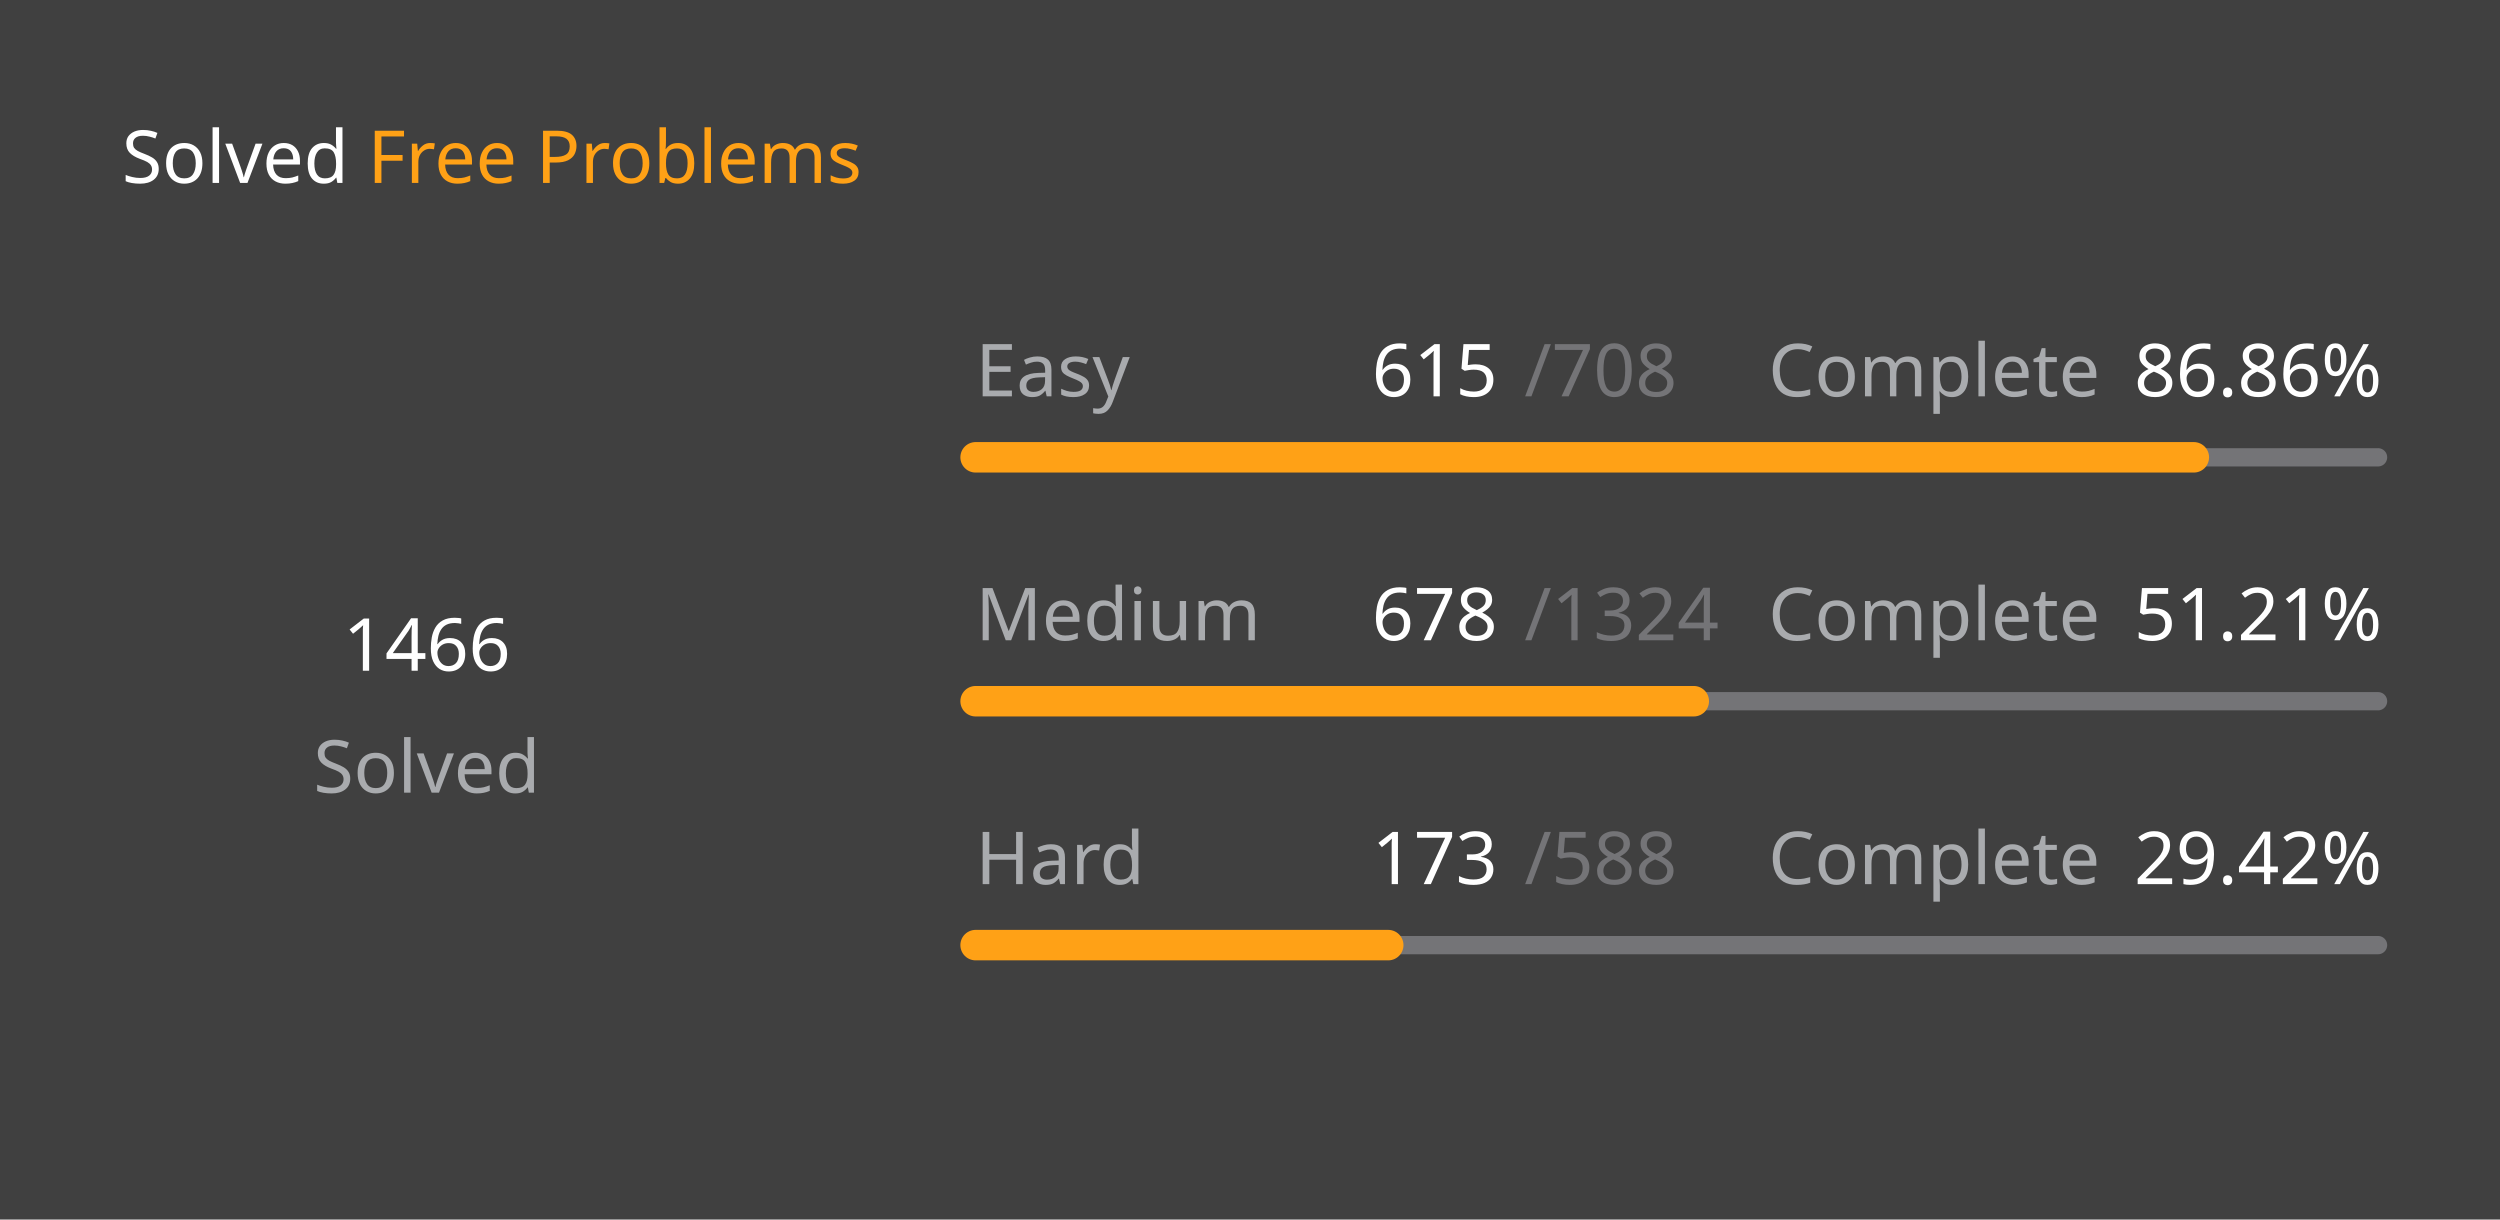
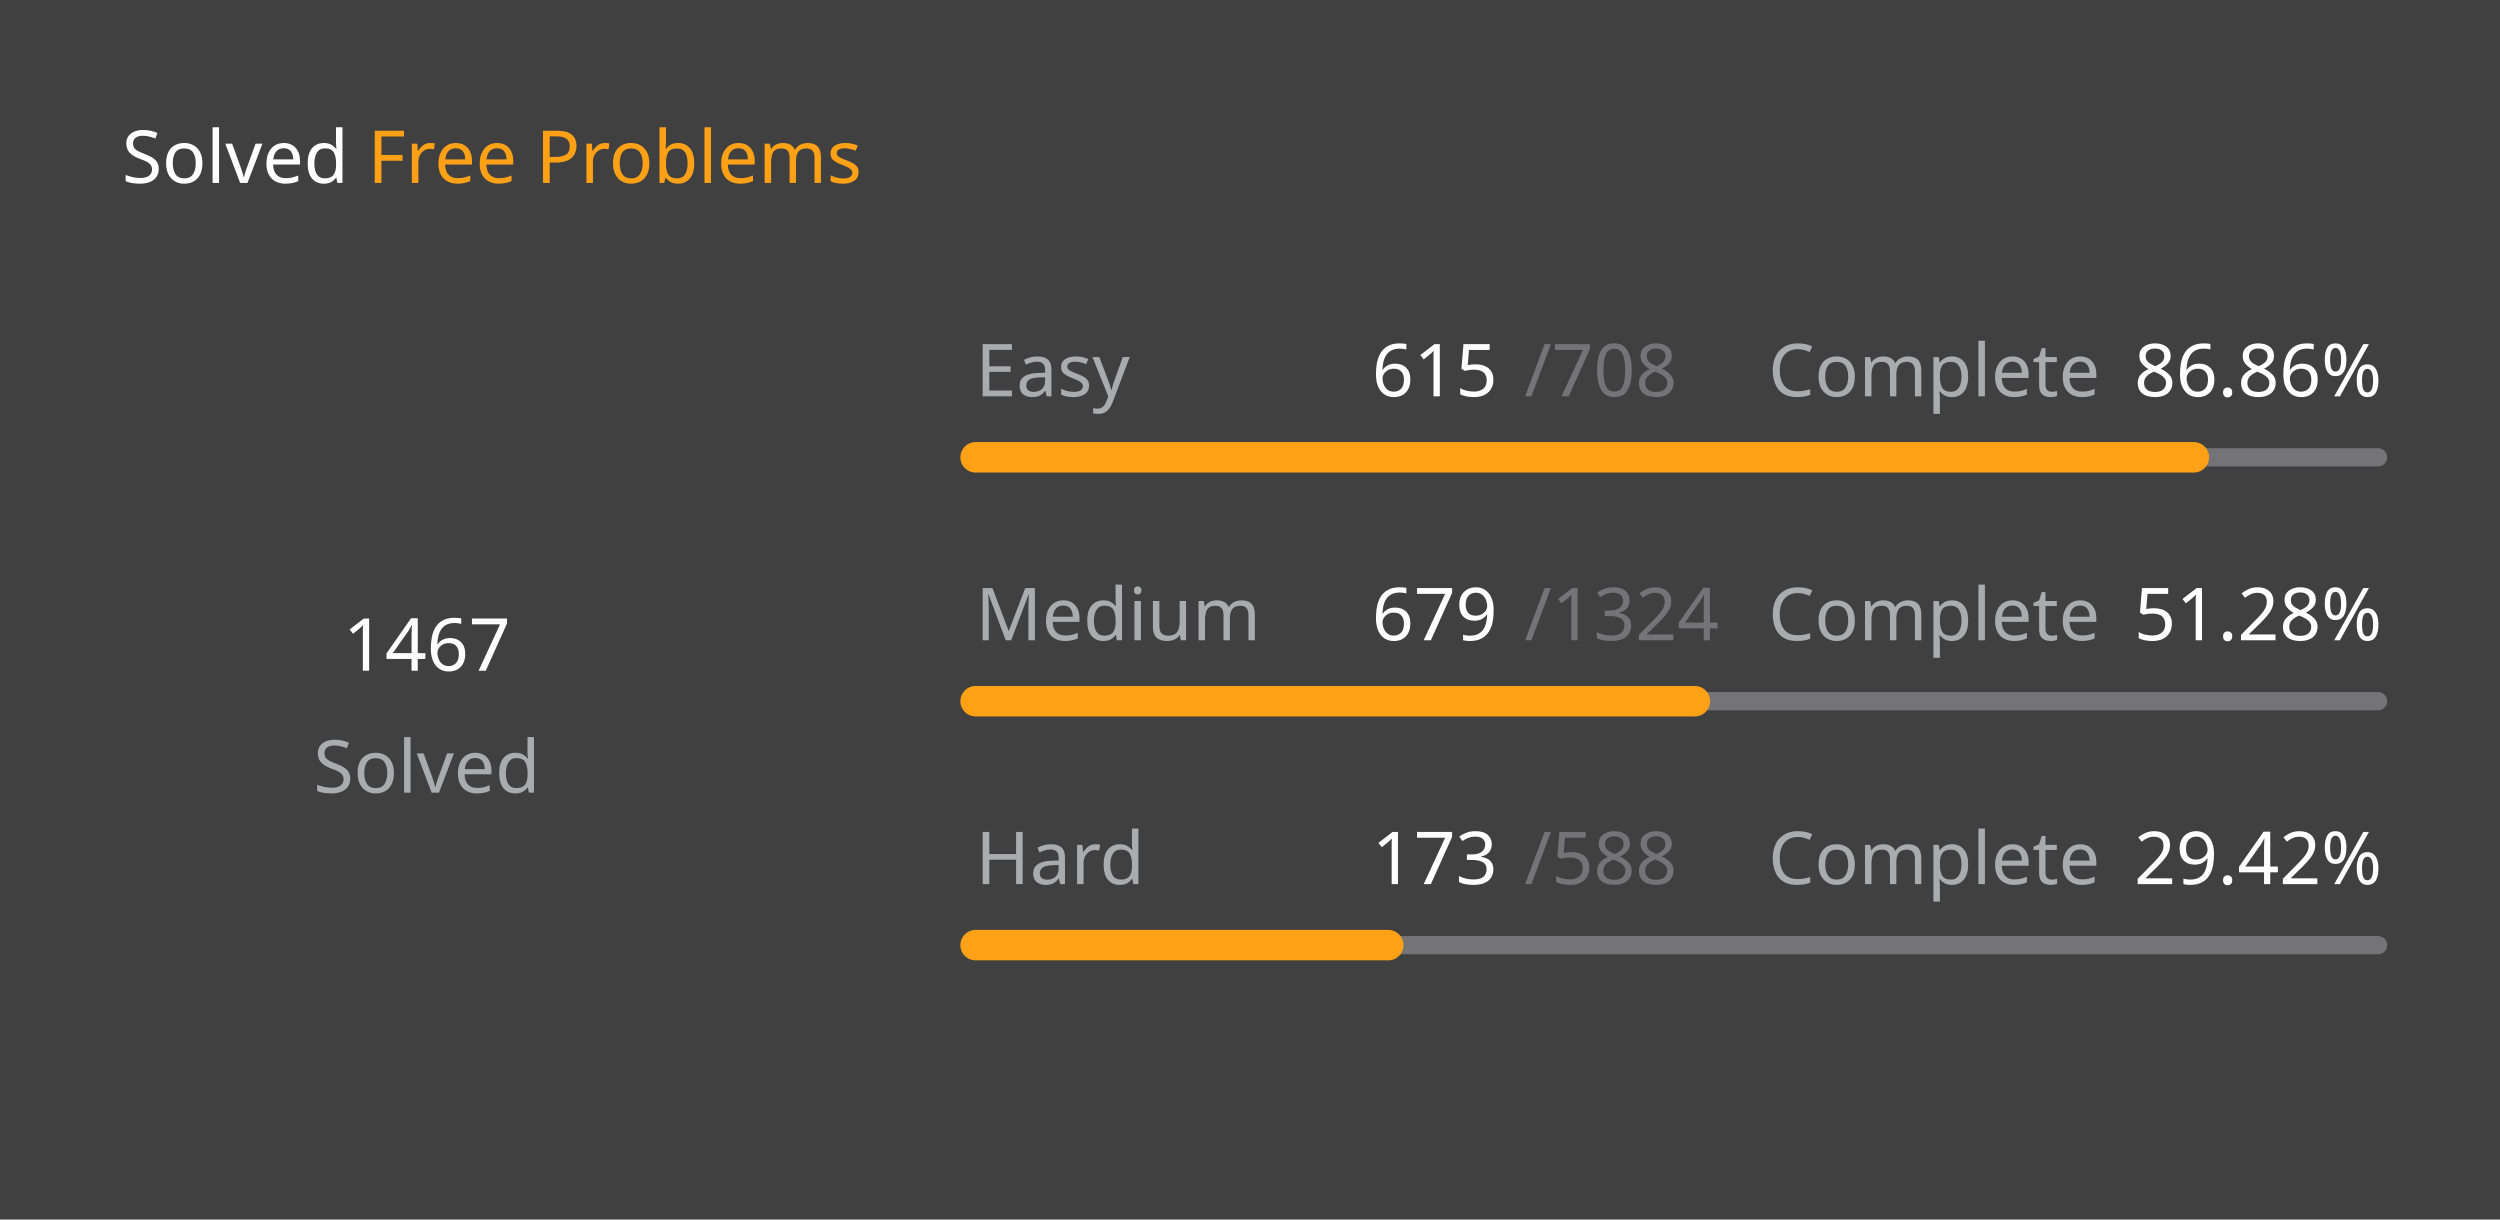
<svg xmlns="http://www.w3.org/2000/svg" version="1.1" height="200" width="410" viewBox="0 0 410 200">
  <style>*{font-family: "Segoe UI", Tahoma, Geneva, Verdana, sans-serif;}</style>
  <style>.title{font-weight: 500;font-size: 1rem;}</style>
  <style>.rotate-90{transform: rotate(-90deg);transform-origin: center;transform-box: fill-box;}</style>
  <style>.state{font-size: .75rem;}</style>
  <style>.light{color: #ffffff;fill: #ffffff;}</style>
  <style>.light-gray{color: #eff2f699;fill: #eff2f699;}</style>
  <style>.dark-gray{color: #ebebf54d;fill: #ebebf54d;}</style>
  <style>.gray{color: #747474;fill: #747474;}</style>
  <style>.orange{color: #ffa116;fill: #ffa116;}</style>
  <style>.background{color: #404040;fill: #404040;}</style>
  <rect fill="#404040" x="0" y="0" width="410" height="200" rx="0.5rem" />
  <g text-anchor="start" text-decoration="1" class="title">
    <text x="20" y="30">
      <tspan class="light">Solved</tspan>
      <tspan class="orange">Free Problems</tspan>
    </text>
  </g>
  <g class="rotate-90">
    <circle fill="none" cx="70" cy="110" r="46" stroke="#747474" stroke-width="3" stroke-linecap="round" />
-     <circle fill="none" cx="70" cy="110" r="46" stroke="#ffa116" stroke-width="5" stroke-linecap="round" stroke-dasharray="161.722 127.304" stroke-dashoffset="0" data-difficult="ALL" />
+     <circle fill="none" cx="70" cy="110" r="46" stroke="#ffa116" stroke-width="5" stroke-linecap="round" stroke-dasharray="161.833 127.194" stroke-dashoffset="0" data-difficult="ALL" />
  </g>
  <g class="state">
    <g text-anchor="middle">
-       <text x="70" y="110" class="light" font-size="1.2rem">1466</text>
+       <text x="70" y="110" class="light" font-size="1.2rem">1467</text>
      <text x="70" y="130" class="light-gray">Solved</text>
    </g>
    <g>
      <text x="160" y="65" class="light-gray">Easy</text>
      <text x="225" y="65" class="light">615</text>
      <text x="250" y="65" class="dark-gray">/708</text>
      <text x="290" y="65" class="light-gray">Complete</text>
      <text x="350" y="65" class="light">86.86%</text>
      <path d="M 160 75 L 390 75" stroke-linecap="round" stroke-linejoin="round" stroke="#ebebf54d" stroke-width="3" />
      <path d="M 160 75 L 359.788 75" stroke-linecap="round" stroke-linejoin="round" stroke="#ffa116" stroke-width="5" />
    </g>
    <g>
      <text x="160" y="105" class="light-gray">Medium</text>
-       <text x="225" y="105" class="light">678</text>
+       <text x="225" y="105" class="light">679</text>
      <text x="250" y="105" class="dark-gray">/1324</text>
      <text x="290" y="105" class="light-gray">Complete</text>
-       <text x="350" y="105" class="light">51.21%</text>
+       <text x="350" y="105" class="light">51.28%</text>
      <path d="M 160 115 L 390 115" stroke-linecap="round" stroke-linejoin="round" stroke="#ebebf54d" stroke-width="3" />
-       <path d="M 160 115 L 277.779 115" stroke-linecap="round" stroke-linejoin="round" stroke="#ffa116" stroke-width="5" />
+       <path d="M 160 115 L 277.953 115" stroke-linecap="round" stroke-linejoin="round" stroke="#ffa116" stroke-width="5" />
    </g>
    <g>
      <text x="160" y="145" class="light-gray">Hard</text>
      <text x="225" y="145" class="light">173</text>
      <text x="250" y="145" class="dark-gray">/588</text>
      <text x="290" y="145" class="light-gray">Complete</text>
      <text x="350" y="145" class="light">29.42%</text>
      <path d="M 160 155 L 390 155" stroke-linecap="round" stroke-linejoin="round" stroke="#ebebf54d" stroke-width="3" />
      <path d="M 160 155 L 227.67 155" stroke-linecap="round" stroke-linejoin="round" stroke="#ffa116" stroke-width="5" />
    </g>
  </g>
</svg>
